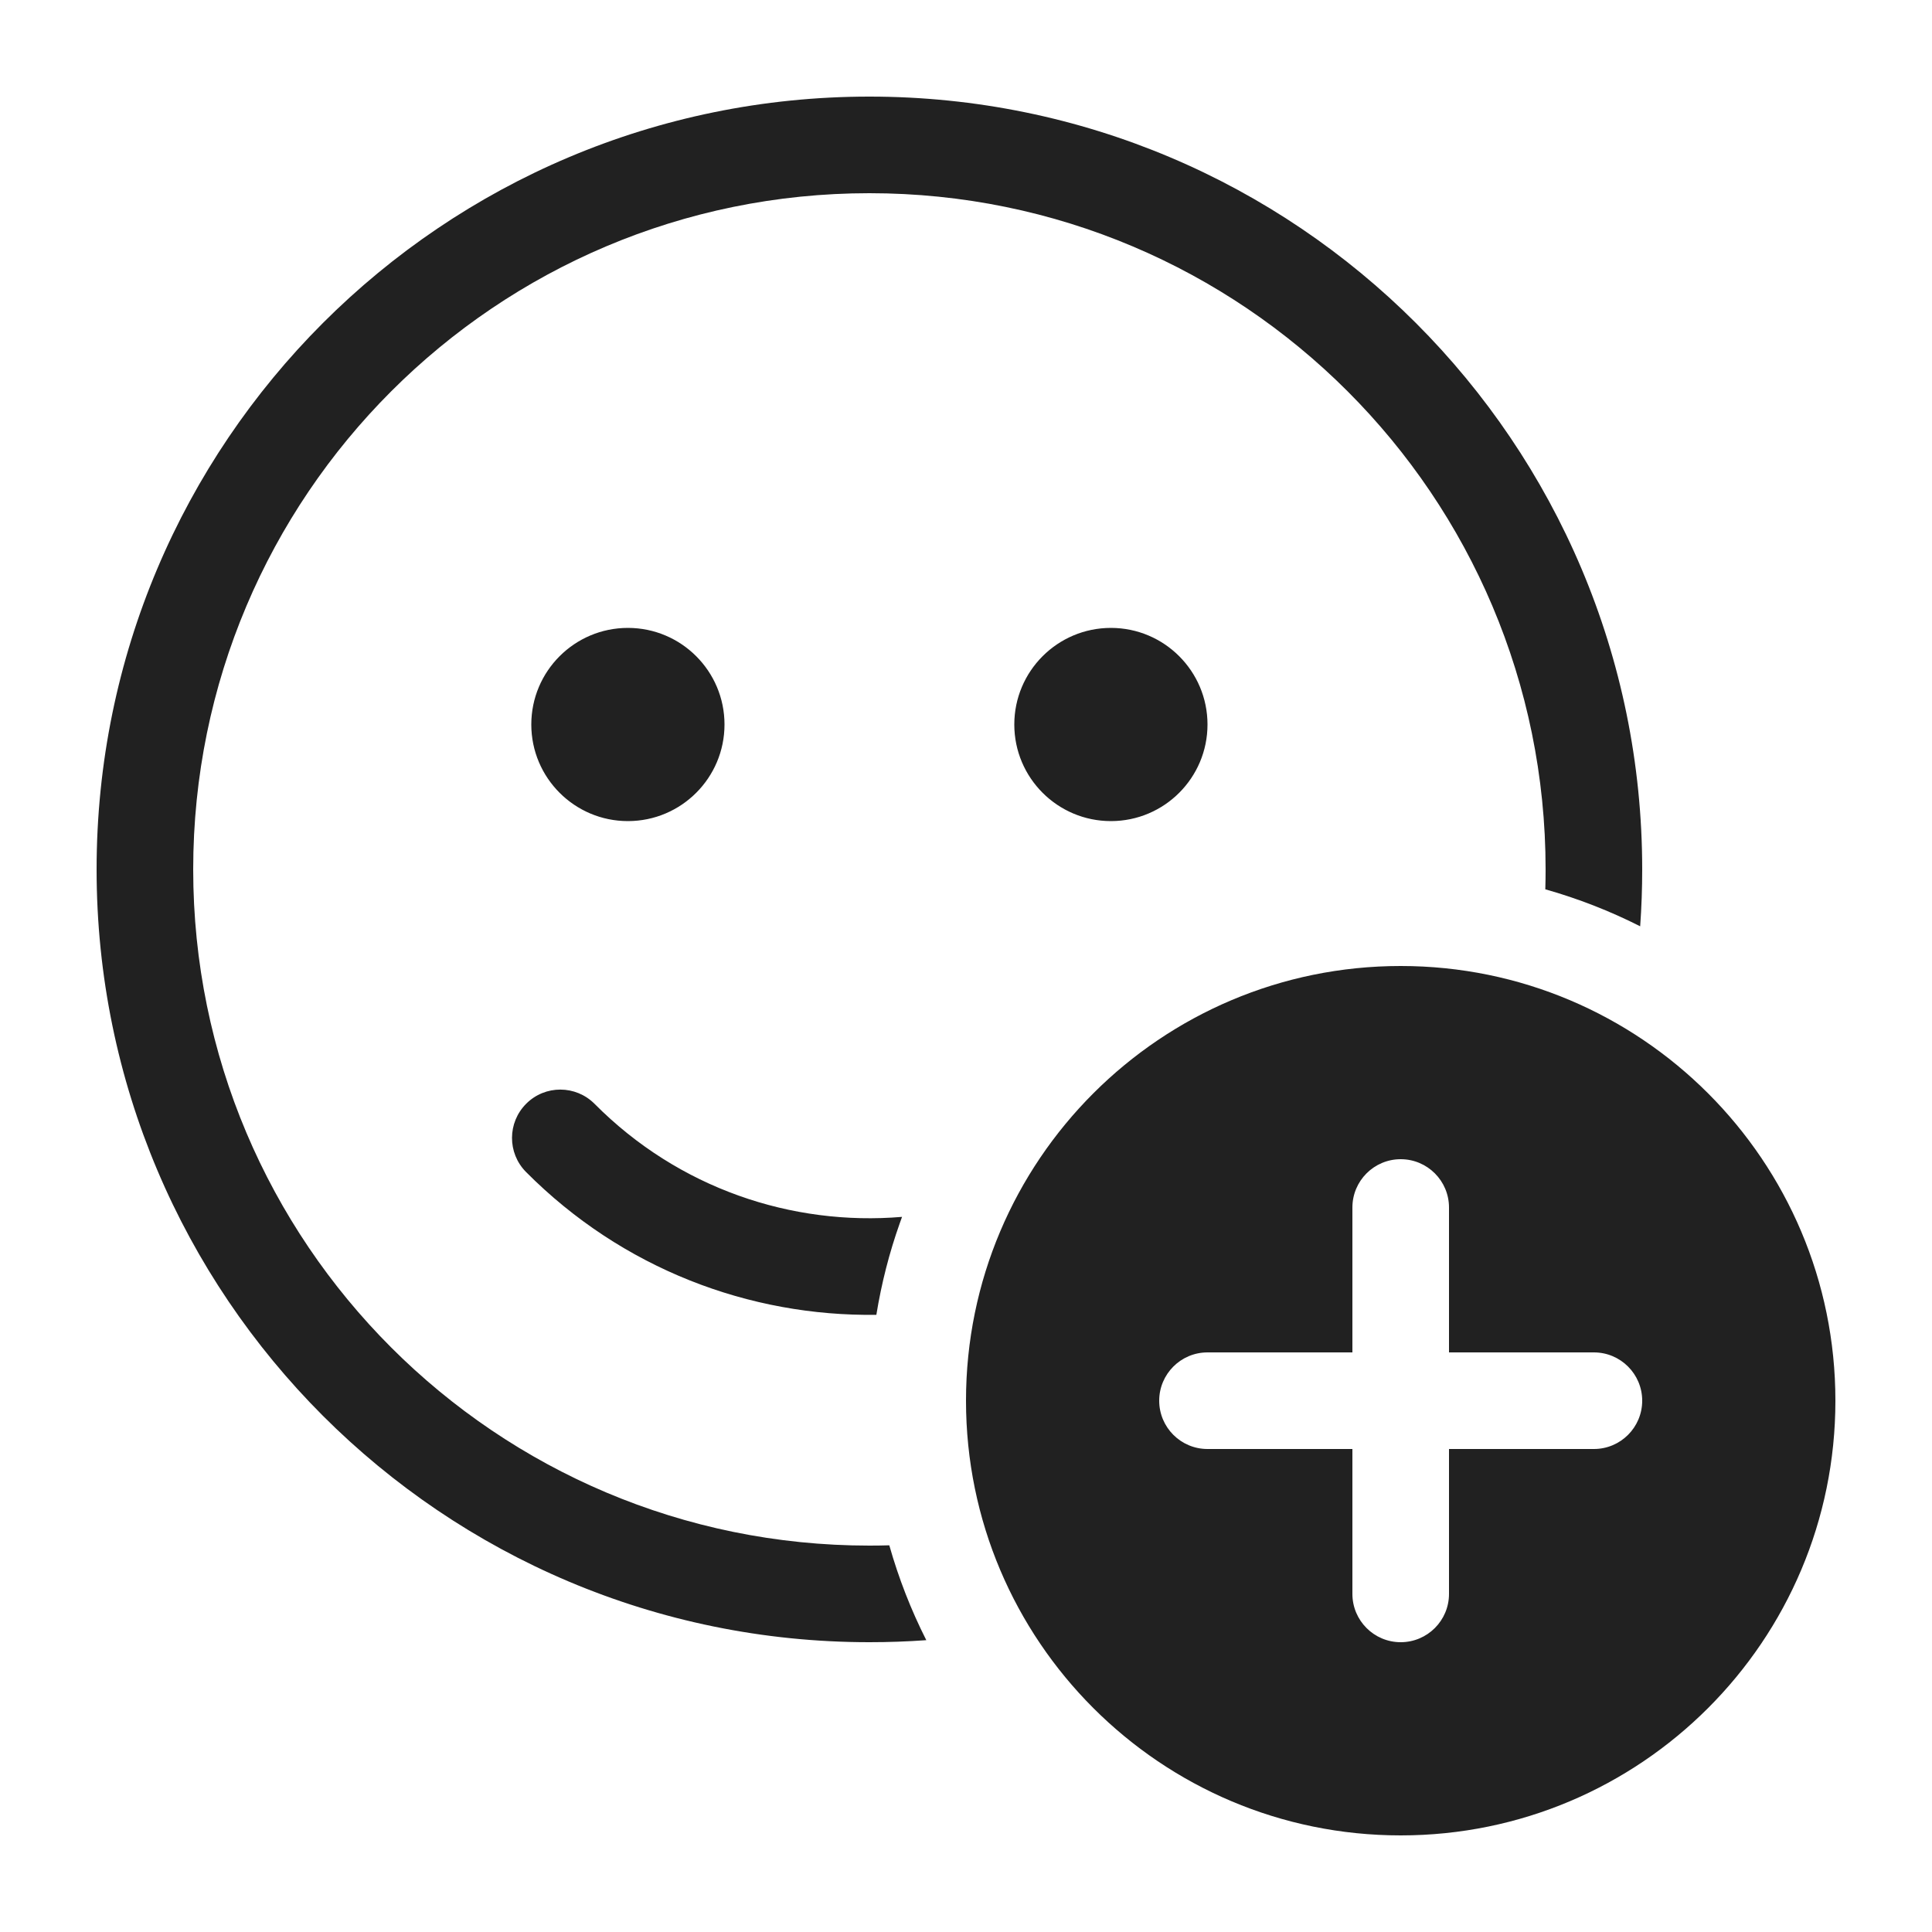
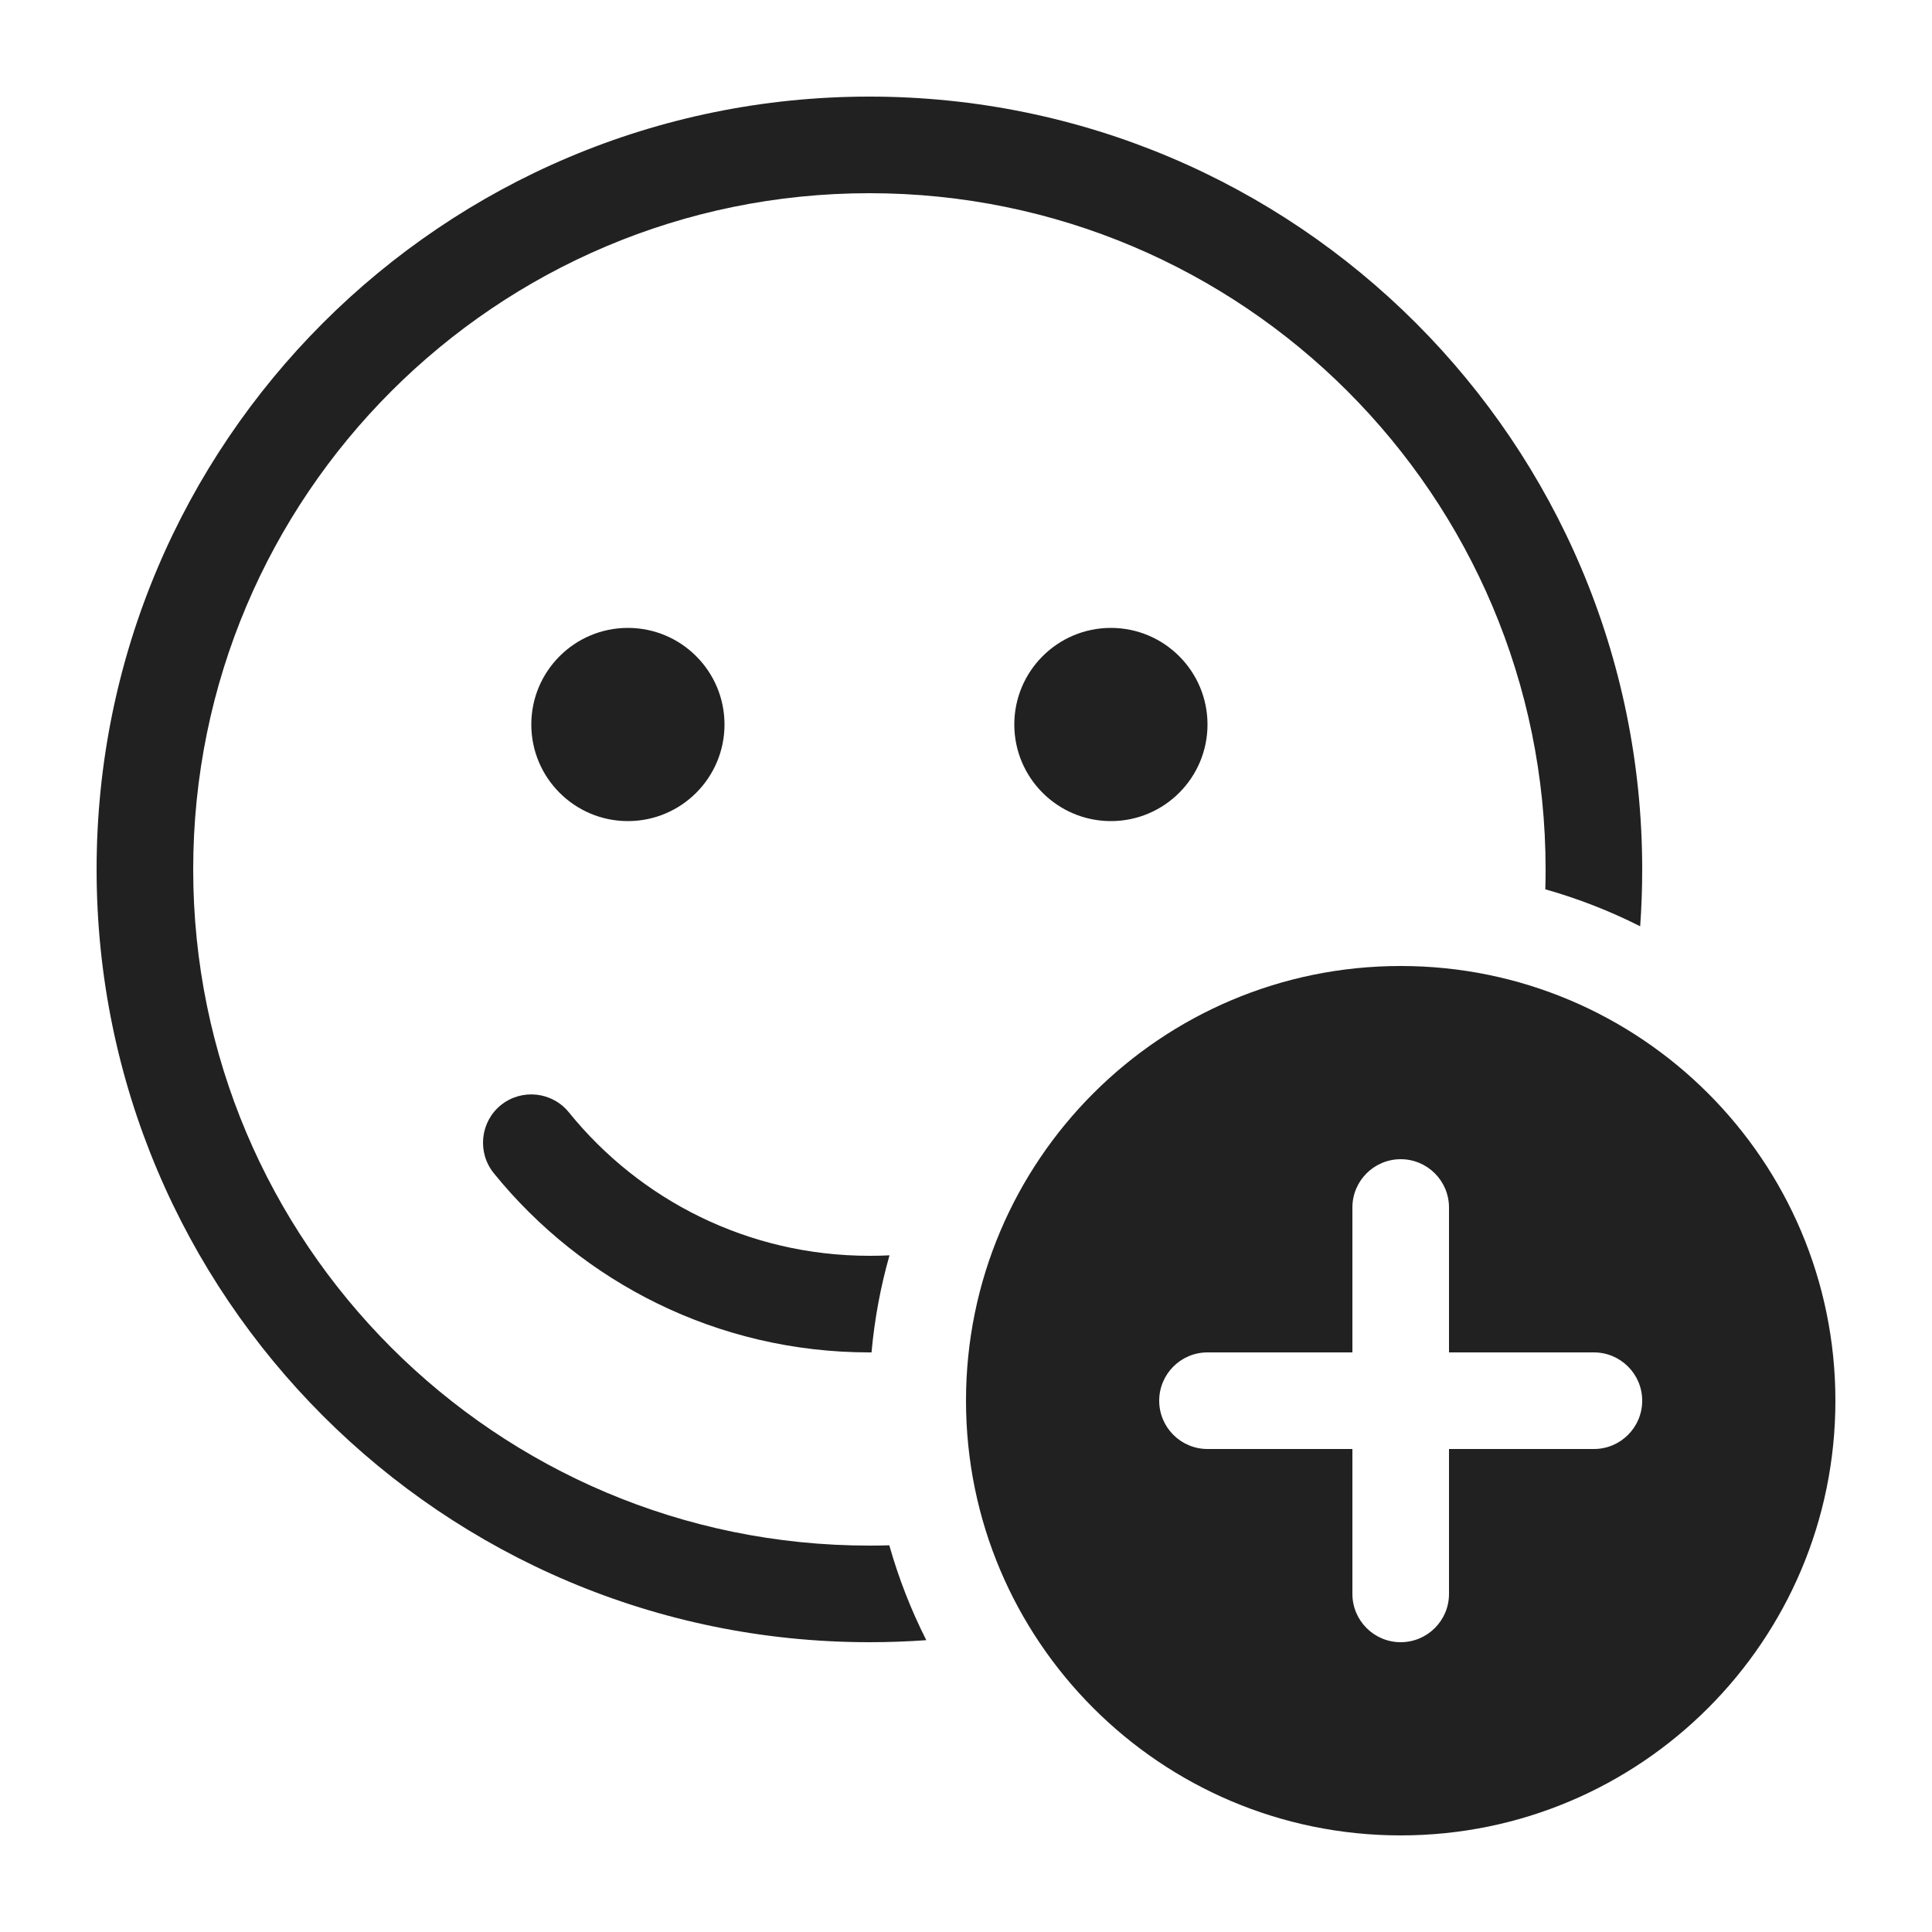
<svg xmlns="http://www.w3.org/2000/svg" width="20" height="20" viewBox="0 0 20 20" fill="none">
-   <path d="M9 1C13.418 1 17 4.582 17 9C17 9.198 16.993 9.394 16.979 9.589C16.667 9.431 16.339 9.303 15.997 9.206C15.999 9.138 16 9.069 16 9C16 5.134 12.866 2 9 2C5.134 2 2 5.134 2 9C2 12.866 5.134 16 9 16C9.069 16 9.138 15.999 9.206 15.997C9.303 16.339 9.431 16.667 9.589 16.979C9.394 16.993 9.198 17 9 17C4.582 17 1 13.418 1 9C1 4.582 4.582 1 9 1ZM6.155 11.427C7.025 12.303 8.198 12.693 9.338 12.597C9.33 12.619 9.322 12.642 9.314 12.664C9.206 12.968 9.125 13.285 9.072 13.611C7.76 13.629 6.443 13.136 5.445 12.132C5.251 11.936 5.252 11.62 5.448 11.425C5.643 11.23 5.96 11.231 6.155 11.427ZM11.5 6.5C12.052 6.5 12.5 6.948 12.5 7.5C12.5 8.052 12.052 8.5 11.5 8.5C10.948 8.5 10.5 8.052 10.5 7.5C10.5 6.948 10.948 6.5 11.5 6.5ZM6.5 6.5C7.052 6.5 7.5 6.948 7.5 7.5C7.5 8.052 7.052 8.5 6.5 8.5C5.948 8.5 5.5 8.052 5.5 7.5C5.5 6.948 5.948 6.5 6.5 6.5ZM19 14.5C19 16.985 16.985 19 14.5 19C12.015 19 10 16.985 10 14.5C10 12.015 12.015 10 14.5 10C16.985 10 19 12.015 19 14.5ZM15 12.5C15 12.224 14.776 12 14.5 12C14.224 12 14 12.224 14 12.5V14H12.5C12.224 14 12 14.224 12 14.5C12 14.776 12.224 15 12.5 15H14V16.5C14 16.776 14.224 17 14.5 17C14.776 17 15 16.776 15 16.5V15H16.5C16.776 15 17 14.776 17 14.5C17 14.224 16.776 14 16.5 14H15V12.5Z" fill="#212121" />
+   <path d="M17 9C17 4.582 13.418 1 9 1C4.582 1 1 4.582 1 9C1 13.418 4.582 17 9 17C9.198 17 9.394 16.993 9.589 16.979C9.431 16.667 9.303 16.339 9.206 15.997C9.138 15.999 9.069 16 9 16C5.134 16 2 12.866 2 9C2 5.134 5.134 2 9 2C12.866 2 16 5.134 16 9C16 9.069 15.999 9.138 15.997 9.206C16.339 9.303 16.667 9.431 16.979 9.589C16.993 9.394 17 9.198 17 9ZM9.022 14C9.053 13.655 9.116 13.319 9.208 12.995C9.139 12.999 9.07 13 9 13C7.744 13 6.623 12.422 5.889 11.515C5.715 11.3 5.4 11.267 5.185 11.44C4.971 11.614 4.938 11.929 5.111 12.144C6.027 13.275 7.429 14 9 14L9.022 14ZM12.5 7.5C12.5 6.948 12.052 6.5 11.5 6.5C10.948 6.5 10.5 6.948 10.5 7.5C10.5 8.052 10.948 8.5 11.5 8.5C12.052 8.5 12.5 8.052 12.5 7.5ZM7.5 7.5C7.5 6.948 7.052 6.5 6.5 6.5C5.948 6.5 5.5 6.948 5.5 7.5C5.5 8.052 5.948 8.5 6.5 8.5C7.052 8.5 7.5 8.052 7.5 7.5ZM19 14.5C19 16.985 16.985 19 14.5 19C12.015 19 10 16.985 10 14.5C10 12.015 12.015 10 14.5 10C16.985 10 19 12.015 19 14.5ZM15 12.5C15 12.224 14.776 12 14.5 12C14.224 12 14 12.224 14 12.5V14H12.5C12.224 14 12 14.224 12 14.5C12 14.776 12.224 15 12.5 15H14V16.5C14 16.776 14.224 17 14.5 17C14.776 17 15 16.776 15 16.5V15H16.5C16.776 15 17 14.776 17 14.5C17 14.224 16.776 14 16.5 14H15V12.5Z" fill="#212121" />
</svg>
